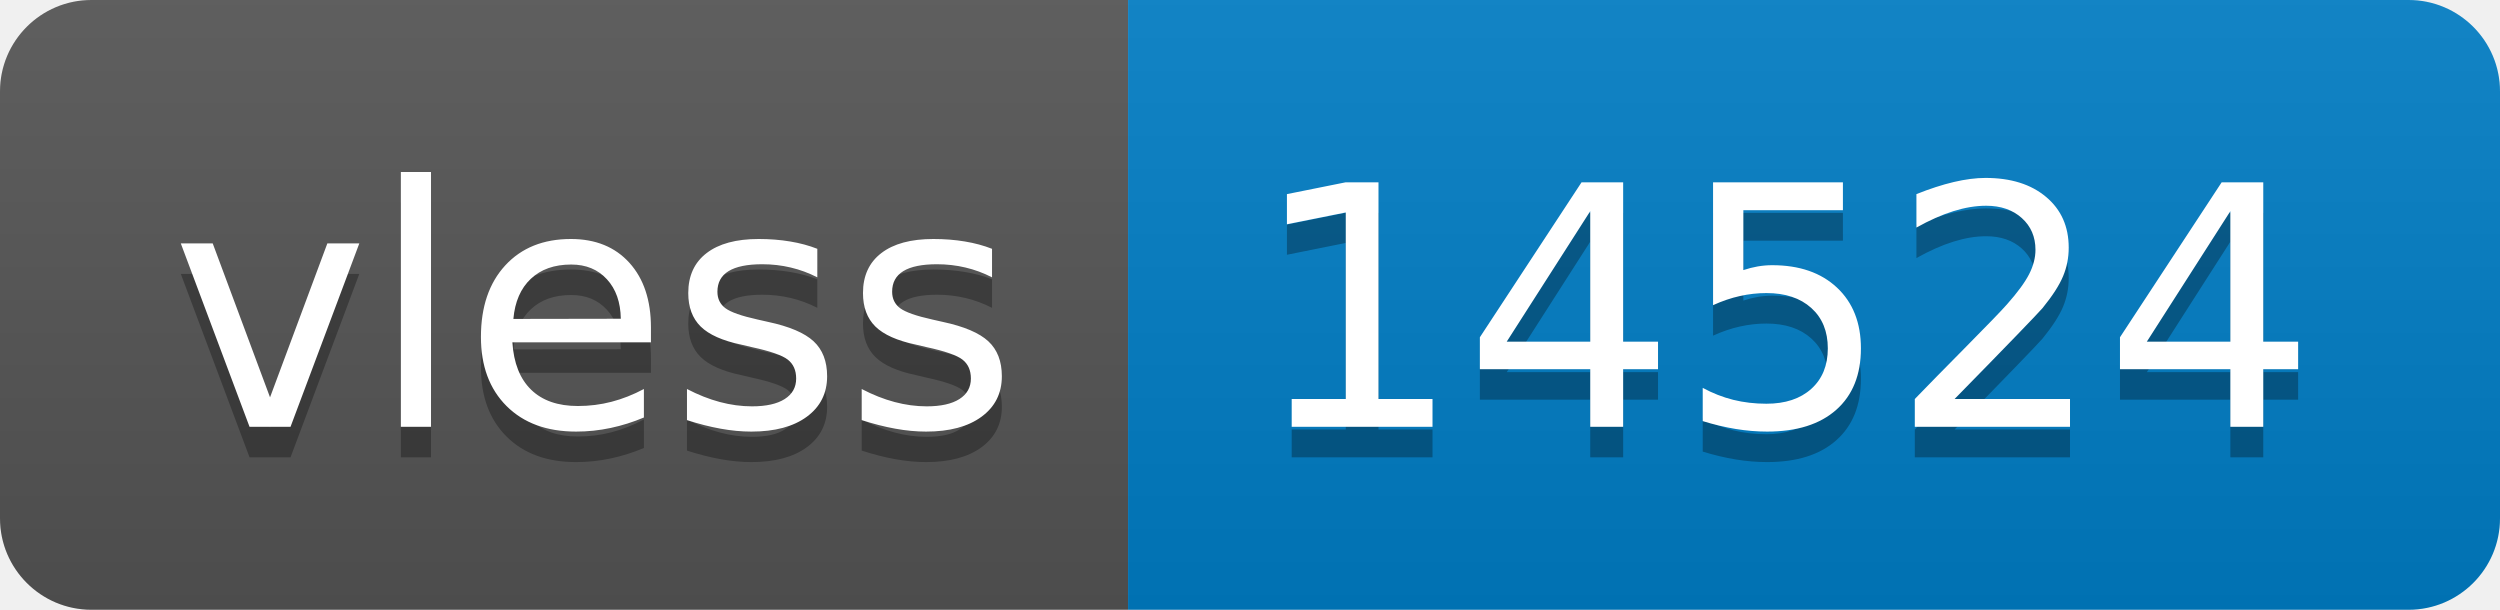
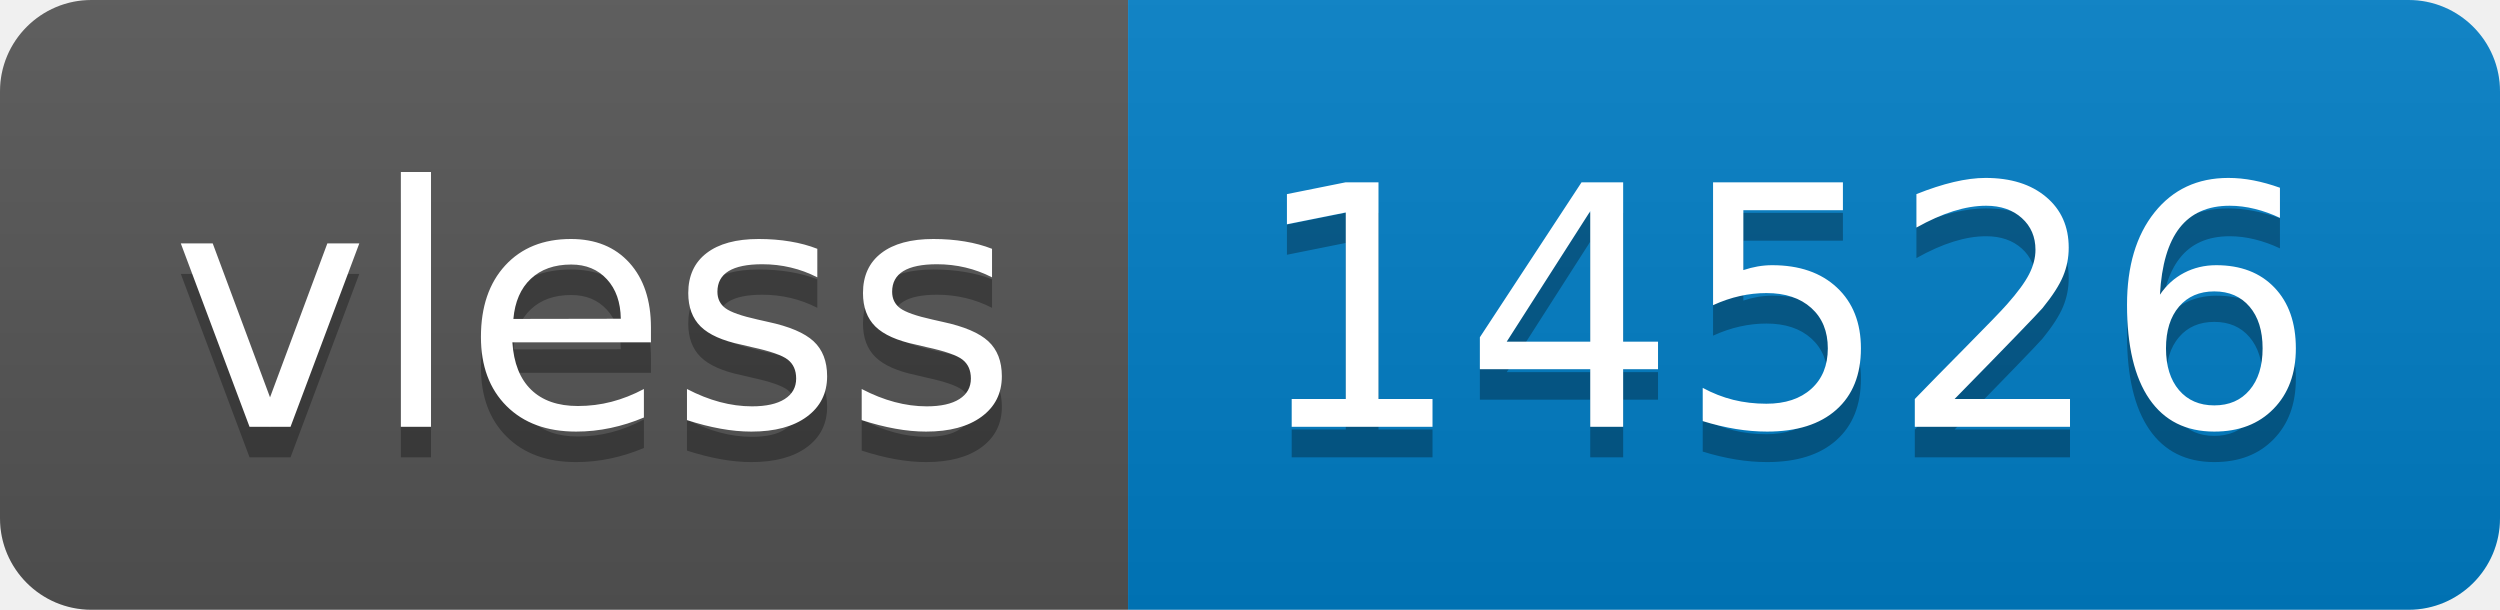
- <svg xmlns="http://www.w3.org/2000/svg" width="82" height="20" role="img" aria-label="vless: 14524">
+ <svg xmlns="http://www.w3.org/2000/svg" width="82" height="20" role="img" aria-label="vless: 14526">
  <linearGradient id="s" x2="0" y2="100%">
    <stop offset="0" stop-color="#bbb" stop-opacity=".1" />
    <stop offset="1" stop-opacity=".1" />
  </linearGradient>
  <clipPath id="r">
    <rect width="82" height="20" rx="3" fill="#fff" />
  </clipPath>
  <g clip-path="url(#r)">
    <rect width="37" height="20" fill="#555" />
    <rect x="37" width="45" height="20" fill="#007ec6" />
    <rect width="82" height="20" fill="url(#s)" />
  </g>
  <g fill="#fff" text-anchor="middle" font-family="Verdana,Geneva,DejaVu Sans,sans-serif" text-rendering="geometricPrecision" font-size="110">
    <text aria-hidden="true" x="195" y="150" fill="#010101" fill-opacity=".3" transform="scale(.1)" textLength="270">vless</text>
    <text x="195" y="140" transform="scale(.1)" fill="#fff" textLength="270">vless</text>
-     <text aria-hidden="true" x="585" y="150" fill="#010101" fill-opacity=".3" transform="scale(.1)" textLength="350">14524</text>
-     <text x="585" y="140" transform="scale(.1)" fill="#fff" textLength="350">14524</text>
+     <text aria-hidden="true" x="585" y="150" fill="#010101" fill-opacity=".3" transform="scale(.1)" textLength="350">14526</text>
+     <text x="585" y="140" transform="scale(.1)" fill="#fff" textLength="350">14526</text>
  </g>
</svg>
